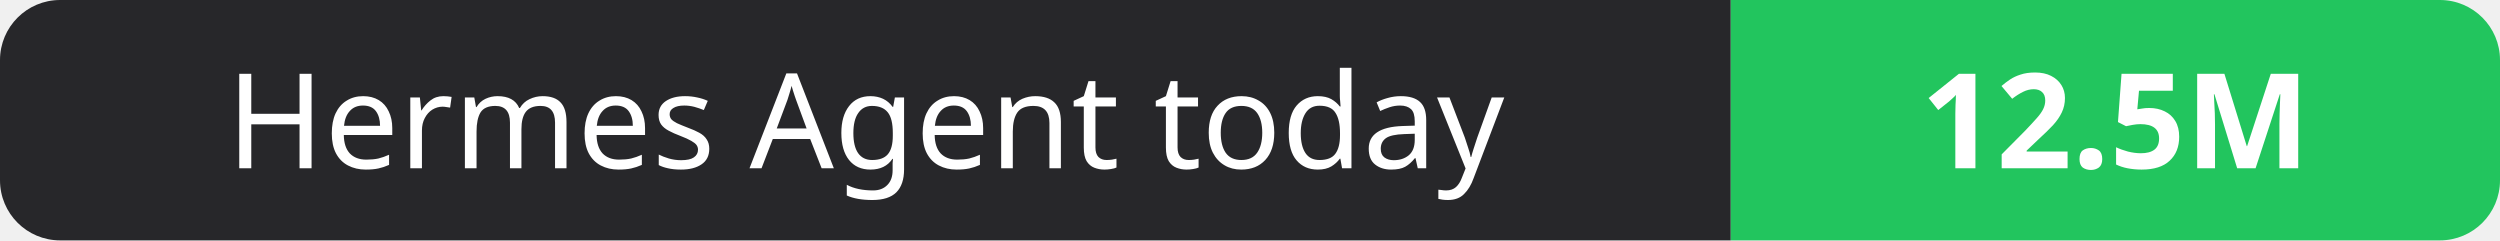
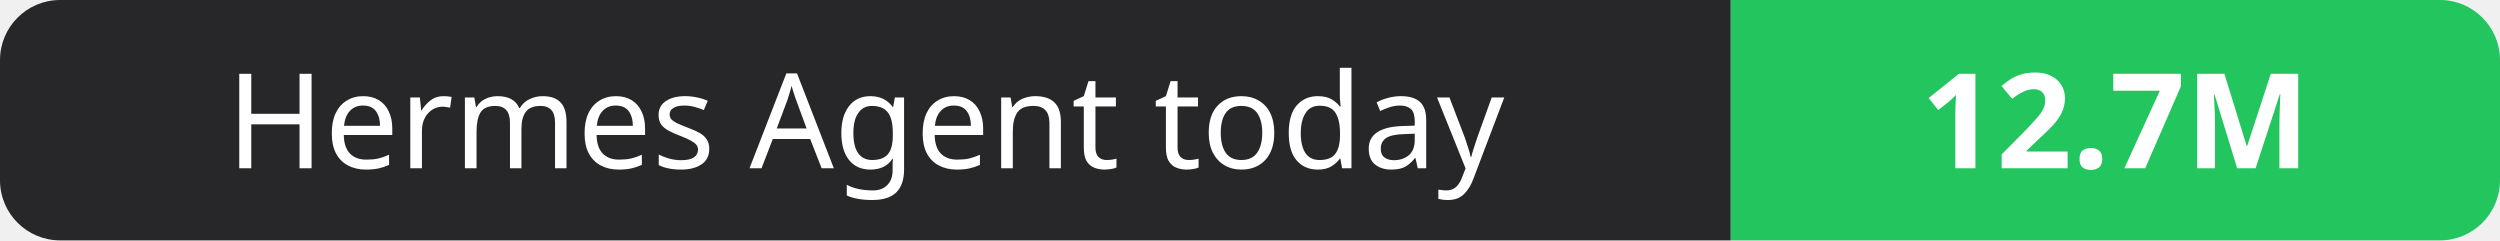
- <svg xmlns="http://www.w3.org/2000/svg" width="208" height="20" role="img" aria-label="Hermes Agent today: 12.5M">
+ <svg xmlns="http://www.w3.org/2000/svg" width="208" height="20" role="img" aria-label="Hermes Agent today: 12.7M">
  <clipPath id="r">
    <rect width="208" height="20" rx="5" fill="#fff" />
  </clipPath>
  <g clip-path="url(#r)">
    <rect width="144" height="20" fill="#27272a" />
    <rect x="144" width="64" height="20" fill="#22c55e" />
  </g>
  <g fill="#fff" text-anchor="middle" font-family="Verdana,Geneva,sans-serif" font-size="11">
    <text x="72.0" y="14">Hermes Agent today</text>
-     <text x="176.0" y="14" font-weight="700">12.5M</text>
+     <text x="176.0" y="14" font-weight="700">12.7M</text>
  </g>
</svg>
